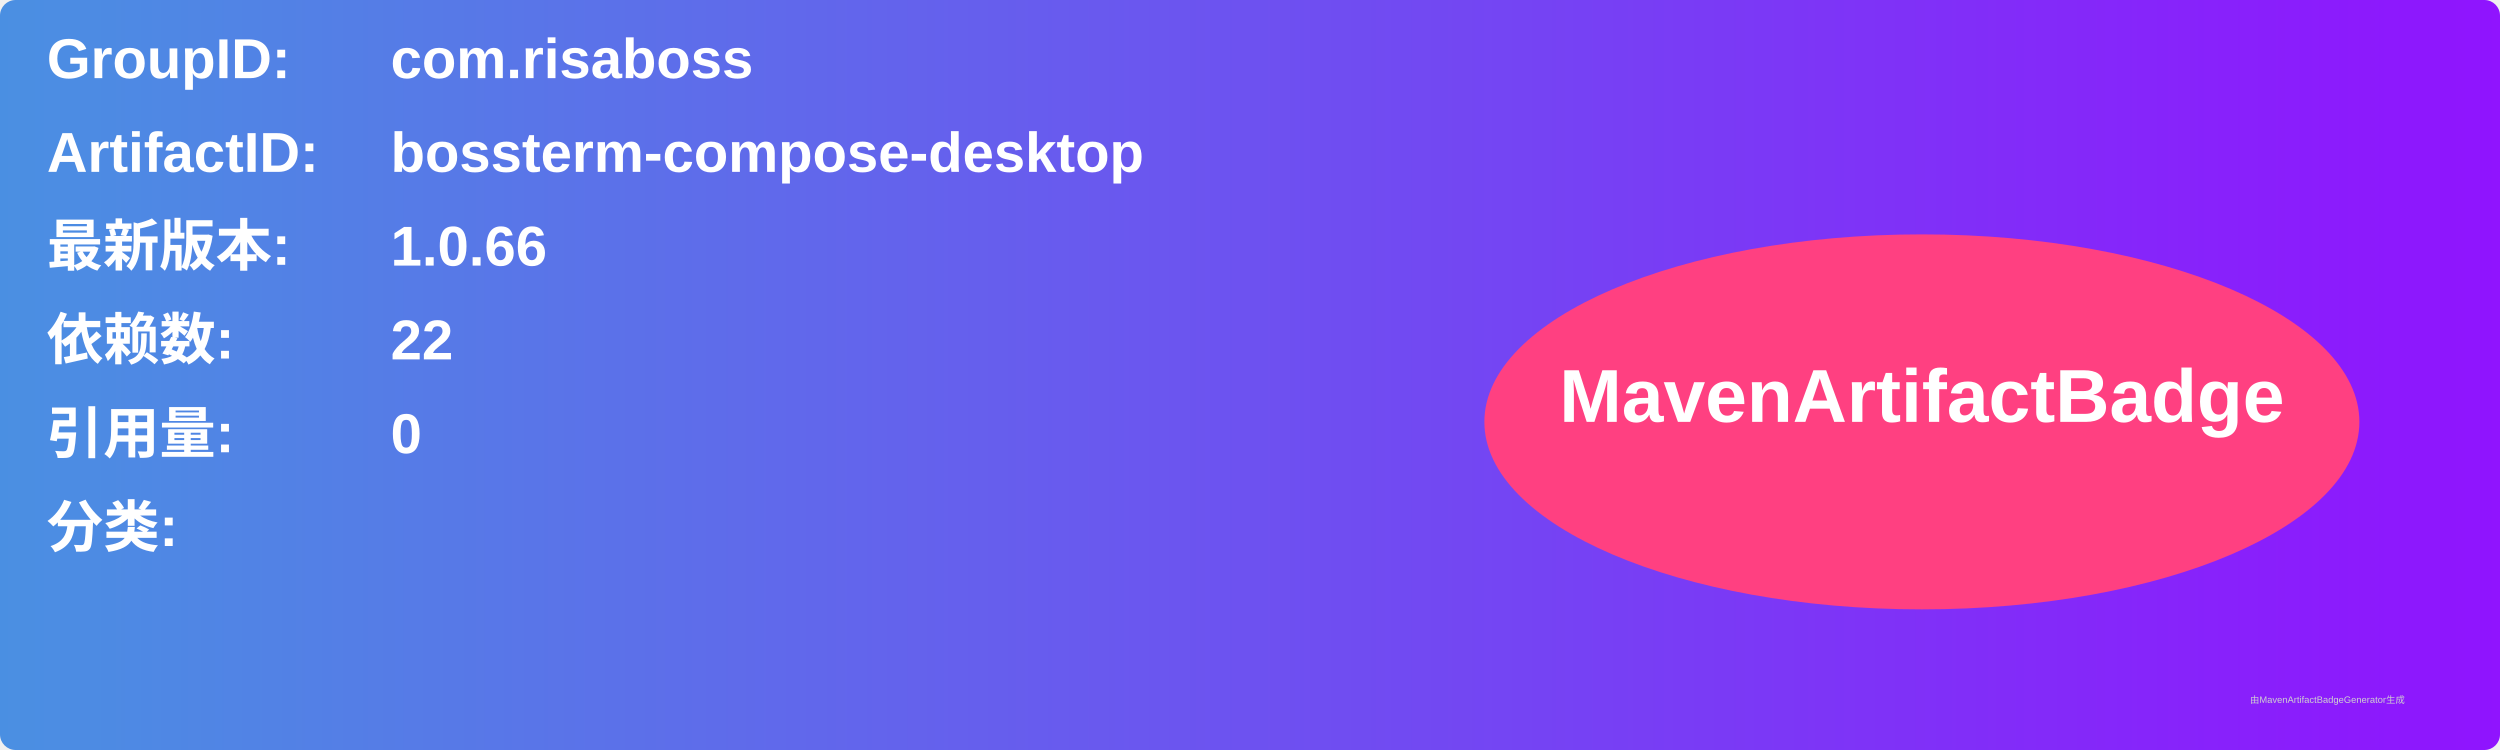
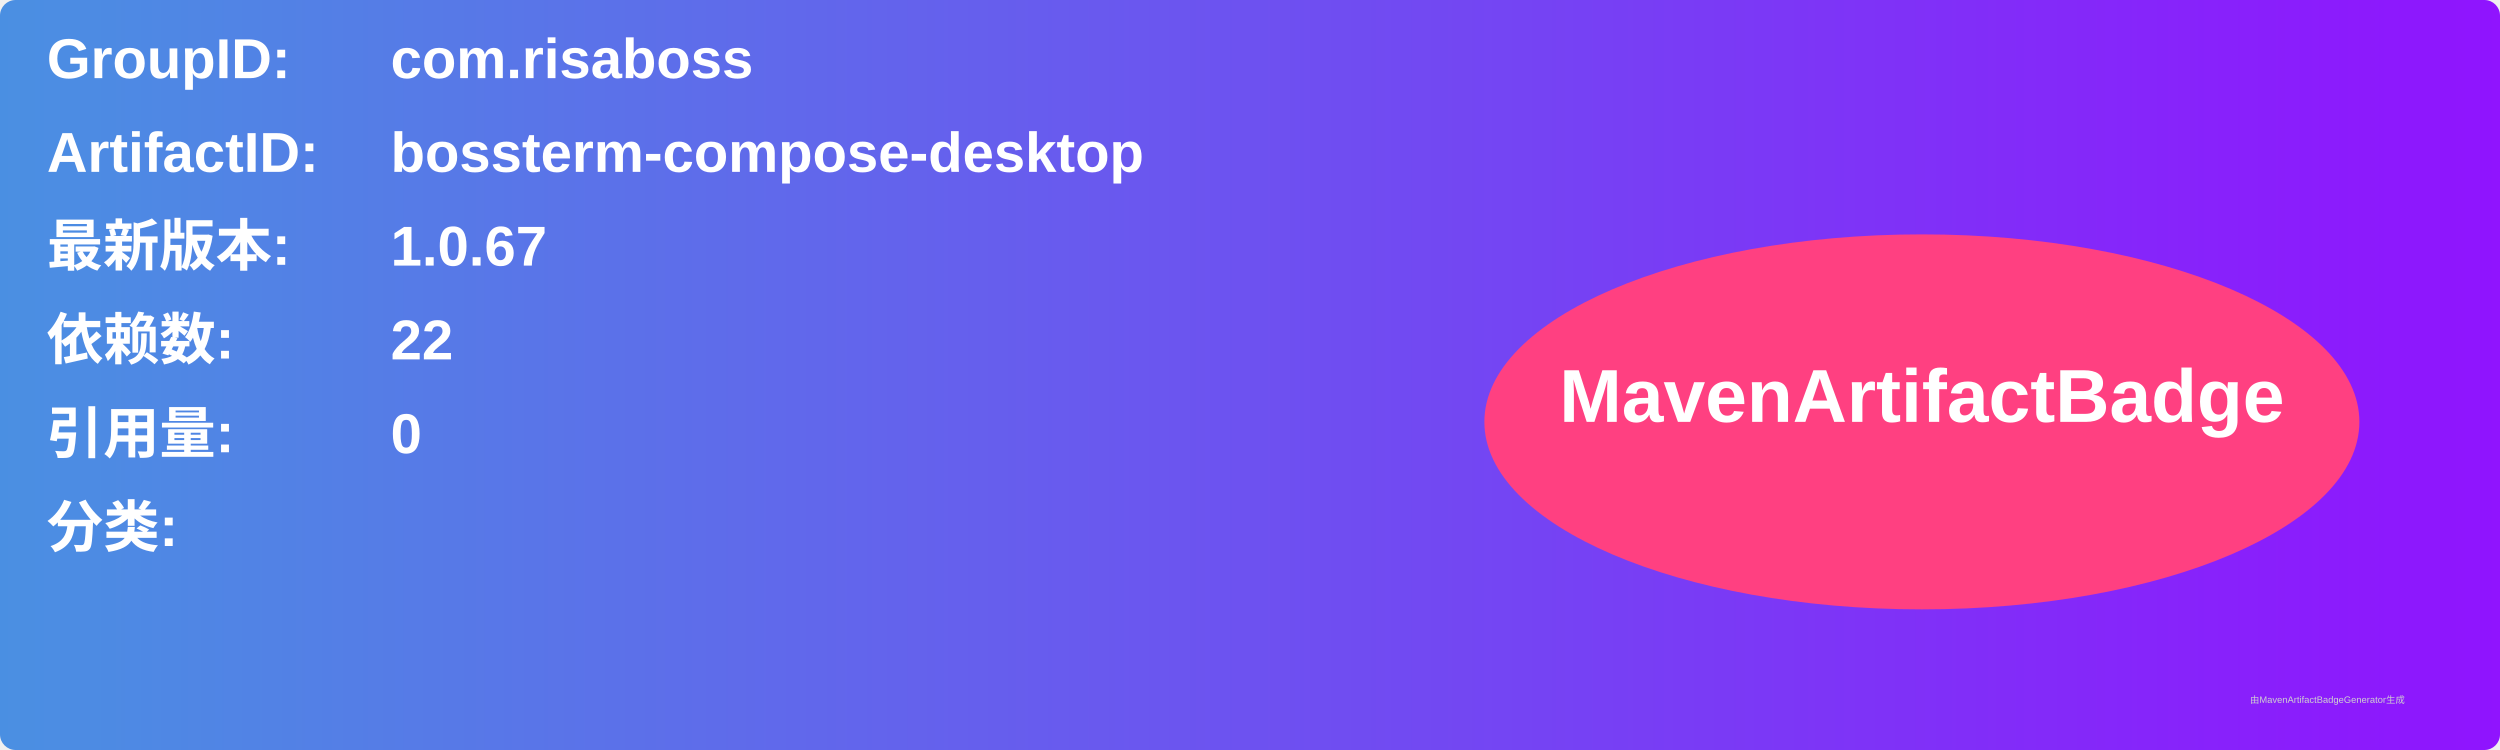
<svg xmlns="http://www.w3.org/2000/svg" width="800" height="240" viewBox="0 0 800 240">
  <linearGradient id="grad" x1="0%" y1="0%" x2="100%" y2="0%">
    <stop offset="0%" stop-color="#4a90e2" />
    <stop offset="100%" stop-color="#9013fe" />
  </linearGradient>
  <rect width="100%" height="100%" rx="5" ry="5" fill="url(#grad)" />
  <g transform="translate(15, 15)">
    <text x="0" y="10" font-family="Arial" font-size="18" fill="white" font-weight="bold" width="260">GroupID:</text>
    <text x="110" y="10" font-family="Arial" font-size="18" fill="white" font-weight="bold" width="460">com.risaboss</text>
    <text x="0" y="40" font-family="Arial" font-size="18" fill="white" font-weight="bold" width="260">ArtifactID:</text>
    <text x="110" y="40" font-family="Arial" font-size="18" fill="white" font-weight="bold" width="460">bossterm-compose-desktop</text>
    <text x="0" y="70" font-family="Arial" font-size="18" fill="white" font-weight="bold">最新版本:</text>
    <text x="110" y="70" font-family="Arial" font-size="18" fill="white" font-weight="bold">
-       <tspan font-weight="bold">1.0.66</tspan>
+       <tspan font-weight="bold">1.0.67</tspan>
    </text>
    <text x="0" y="100" font-family="Arial" font-size="18" fill="white" font-weight="bold">依赖数: </text>
    <text x="110" y="100" font-family="Arial" font-size="18" fill="white">
      <tspan font-weight="bold">22</tspan>
    </text>
    <text x="0" y="130" font-family="Arial" font-size="18" fill="white" font-weight="bold">引用量: </text>
    <text x="110" y="130" font-family="Arial" font-size="18" fill="white">
      <tspan font-weight="bold">0</tspan>
    </text>
    <text x="0" y="160" font-family="Arial" font-size="18" fill="white" font-weight="bold">分类:</text>
    <text x="10" y="190" font-family="Arial" font-size="10" fill="white">
      <tspan font-weight="bold" />
    </text>
    <ellipse cx="600" cy="120" rx="140" ry="60" fill="#ff4081" />
    <text x="600" y="120" text-anchor="middle" font-family="Arial" font-size="24" fill="white" font-weight="bold">MavenArtifactBadge</text>
  </g>
  <text x="720" y="225" font-family="Arial" font-size="3" fill="#d0d0d0">由MavenArtifactBadgeGenerator生成</text>
</svg>
